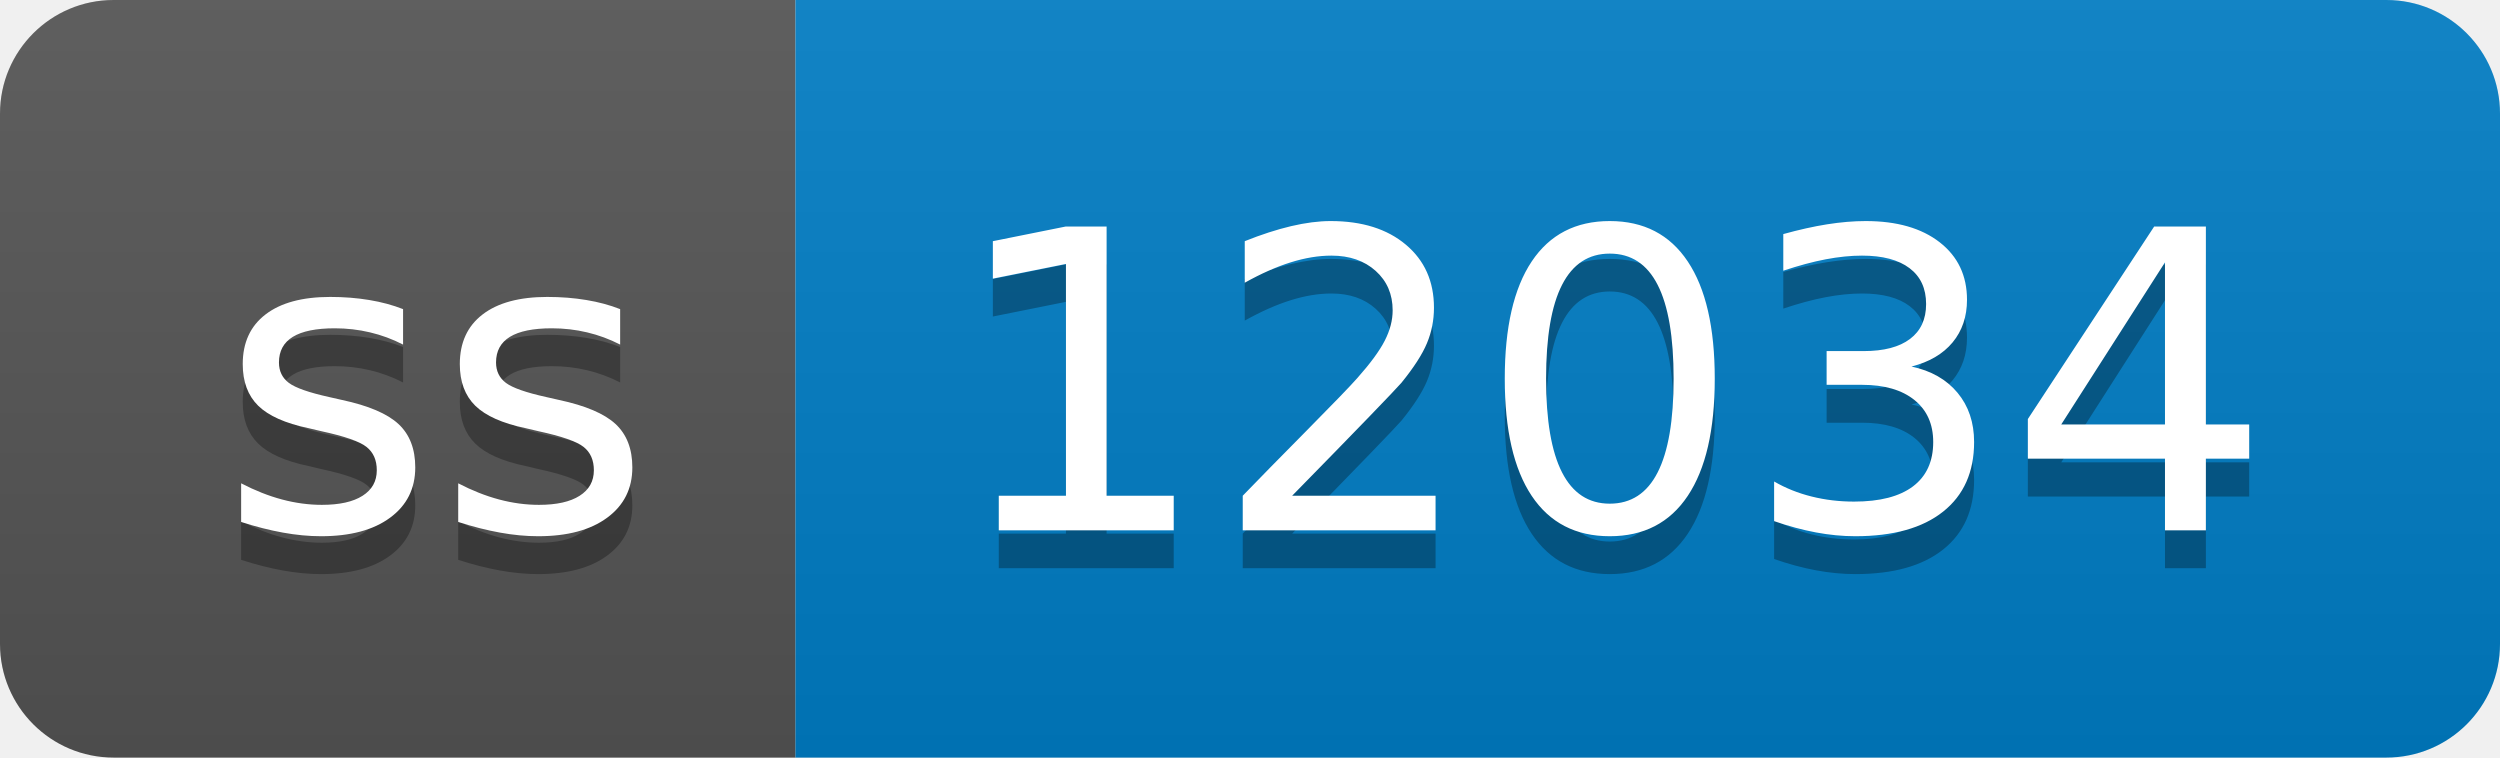
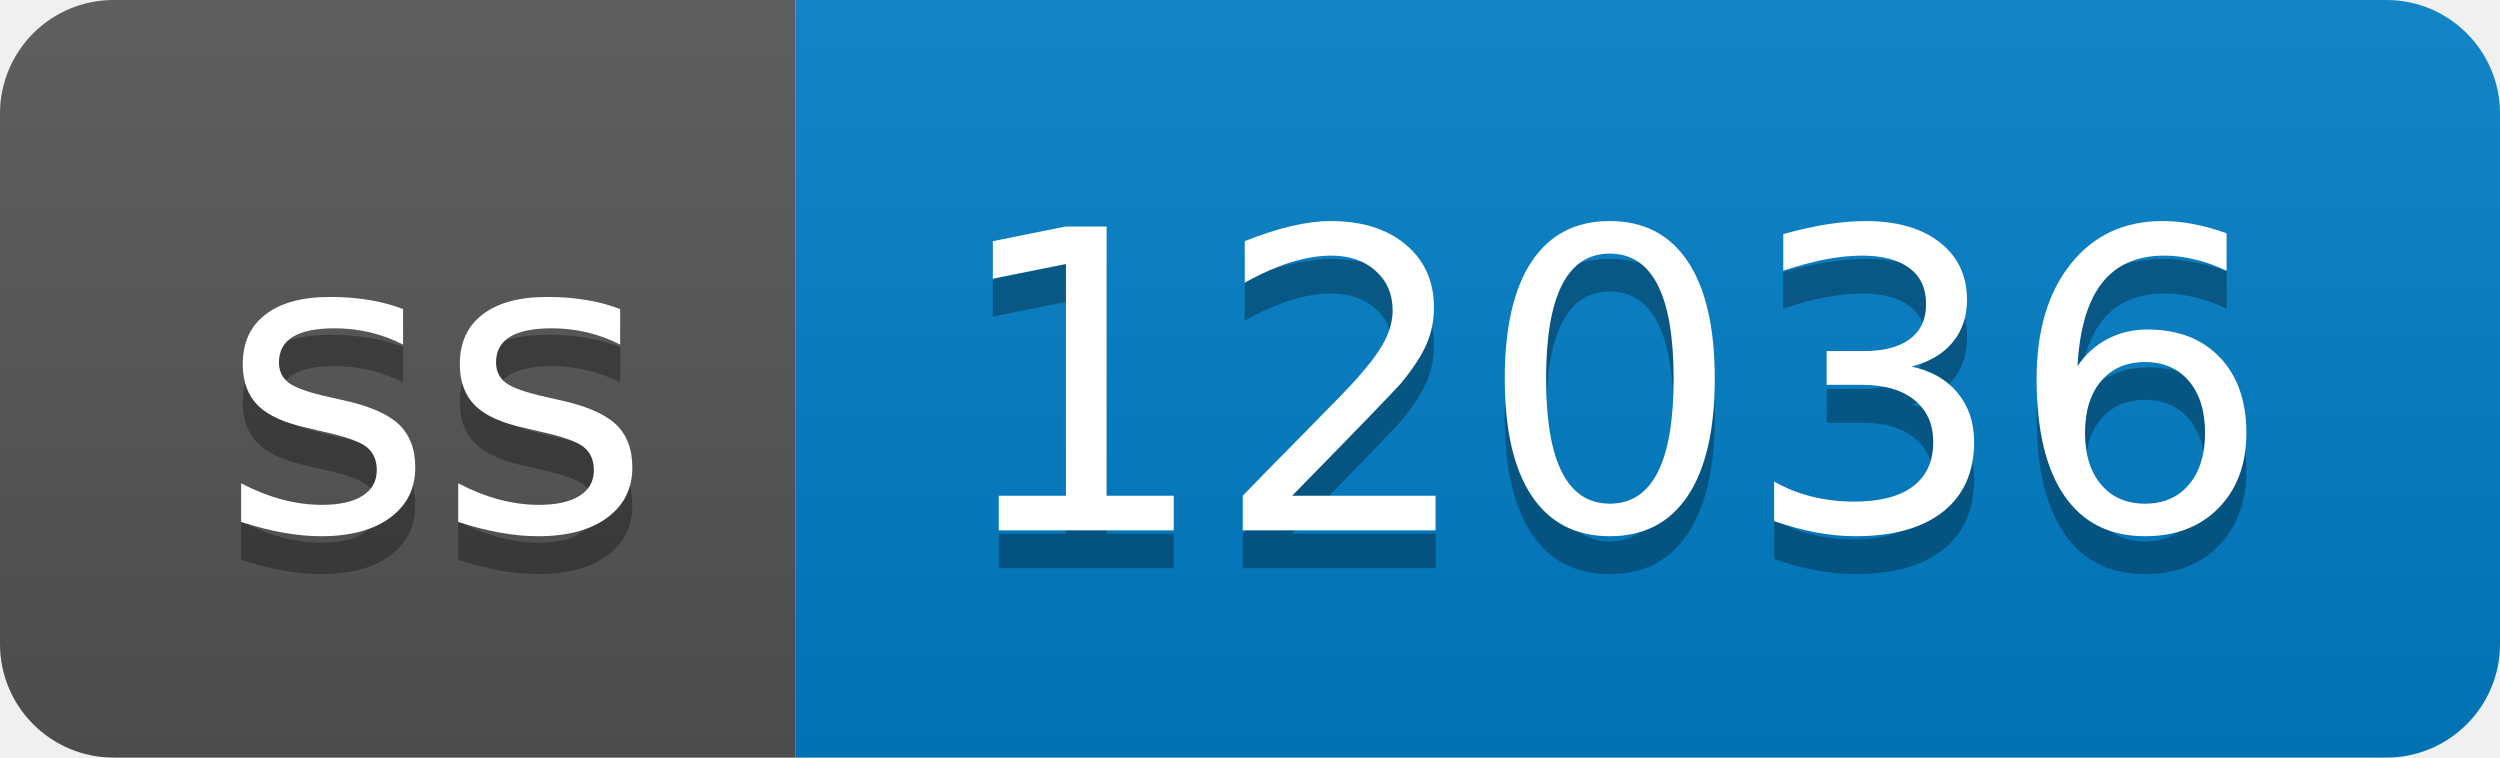
- <svg xmlns="http://www.w3.org/2000/svg" width="66" height="20" role="img" aria-label="ss: 12034">
+ <svg xmlns="http://www.w3.org/2000/svg" width="66" height="20" role="img" aria-label="ss: 12036">
  <linearGradient id="s" x2="0" y2="100%">
    <stop offset="0" stop-color="#bbb" stop-opacity=".1" />
    <stop offset="1" stop-opacity=".1" />
  </linearGradient>
  <clipPath id="r">
    <rect width="66" height="20" rx="3" fill="#fff" />
  </clipPath>
  <g clip-path="url(#r)">
    <rect width="21" height="20" fill="#555" />
    <rect x="21" width="45" height="20" fill="#007ec6" />
    <rect width="66" height="20" fill="url(#s)" />
  </g>
  <g fill="#fff" text-anchor="middle" font-family="Verdana,Geneva,DejaVu Sans,sans-serif" text-rendering="geometricPrecision" font-size="110">
    <text aria-hidden="true" x="115" y="150" fill="#010101" fill-opacity=".3" transform="scale(.1)" textLength="110">ss</text>
    <text x="115" y="140" transform="scale(.1)" fill="#fff" textLength="110">ss</text>
-     <text aria-hidden="true" x="425" y="150" fill="#010101" fill-opacity=".3" transform="scale(.1)" textLength="350">12034</text>
-     <text x="425" y="140" transform="scale(.1)" fill="#fff" textLength="350">12034</text>
+     <text aria-hidden="true" x="425" y="150" fill="#010101" fill-opacity=".3" transform="scale(.1)" textLength="350">12036</text>
+     <text x="425" y="140" transform="scale(.1)" fill="#fff" textLength="350">12036</text>
  </g>
</svg>
